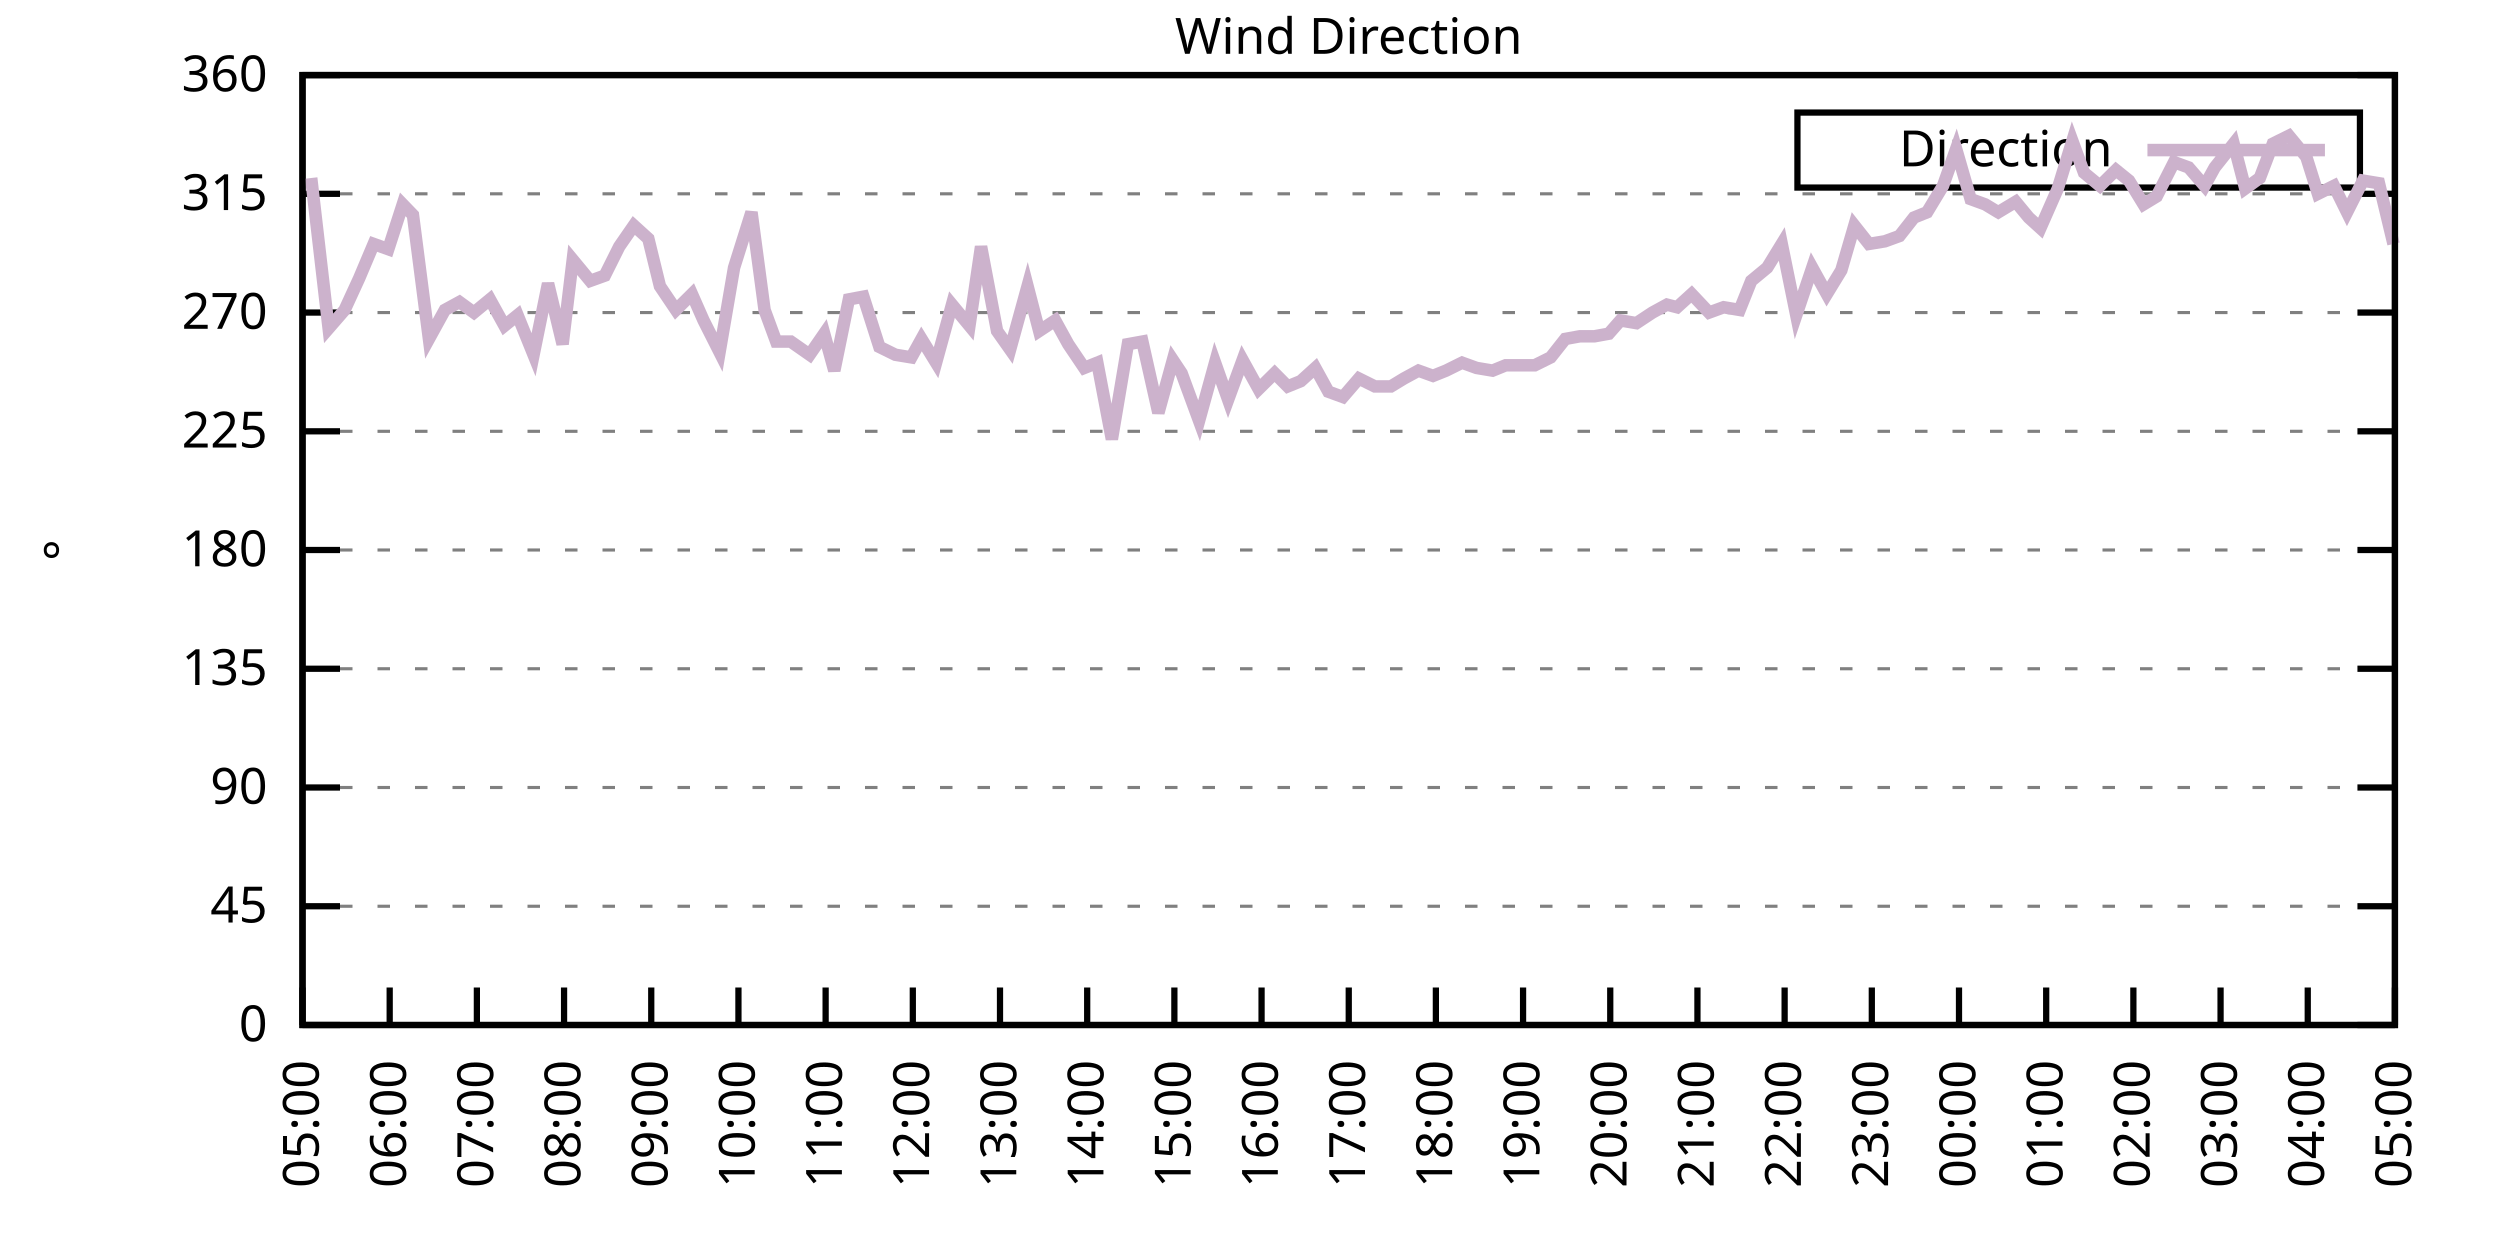
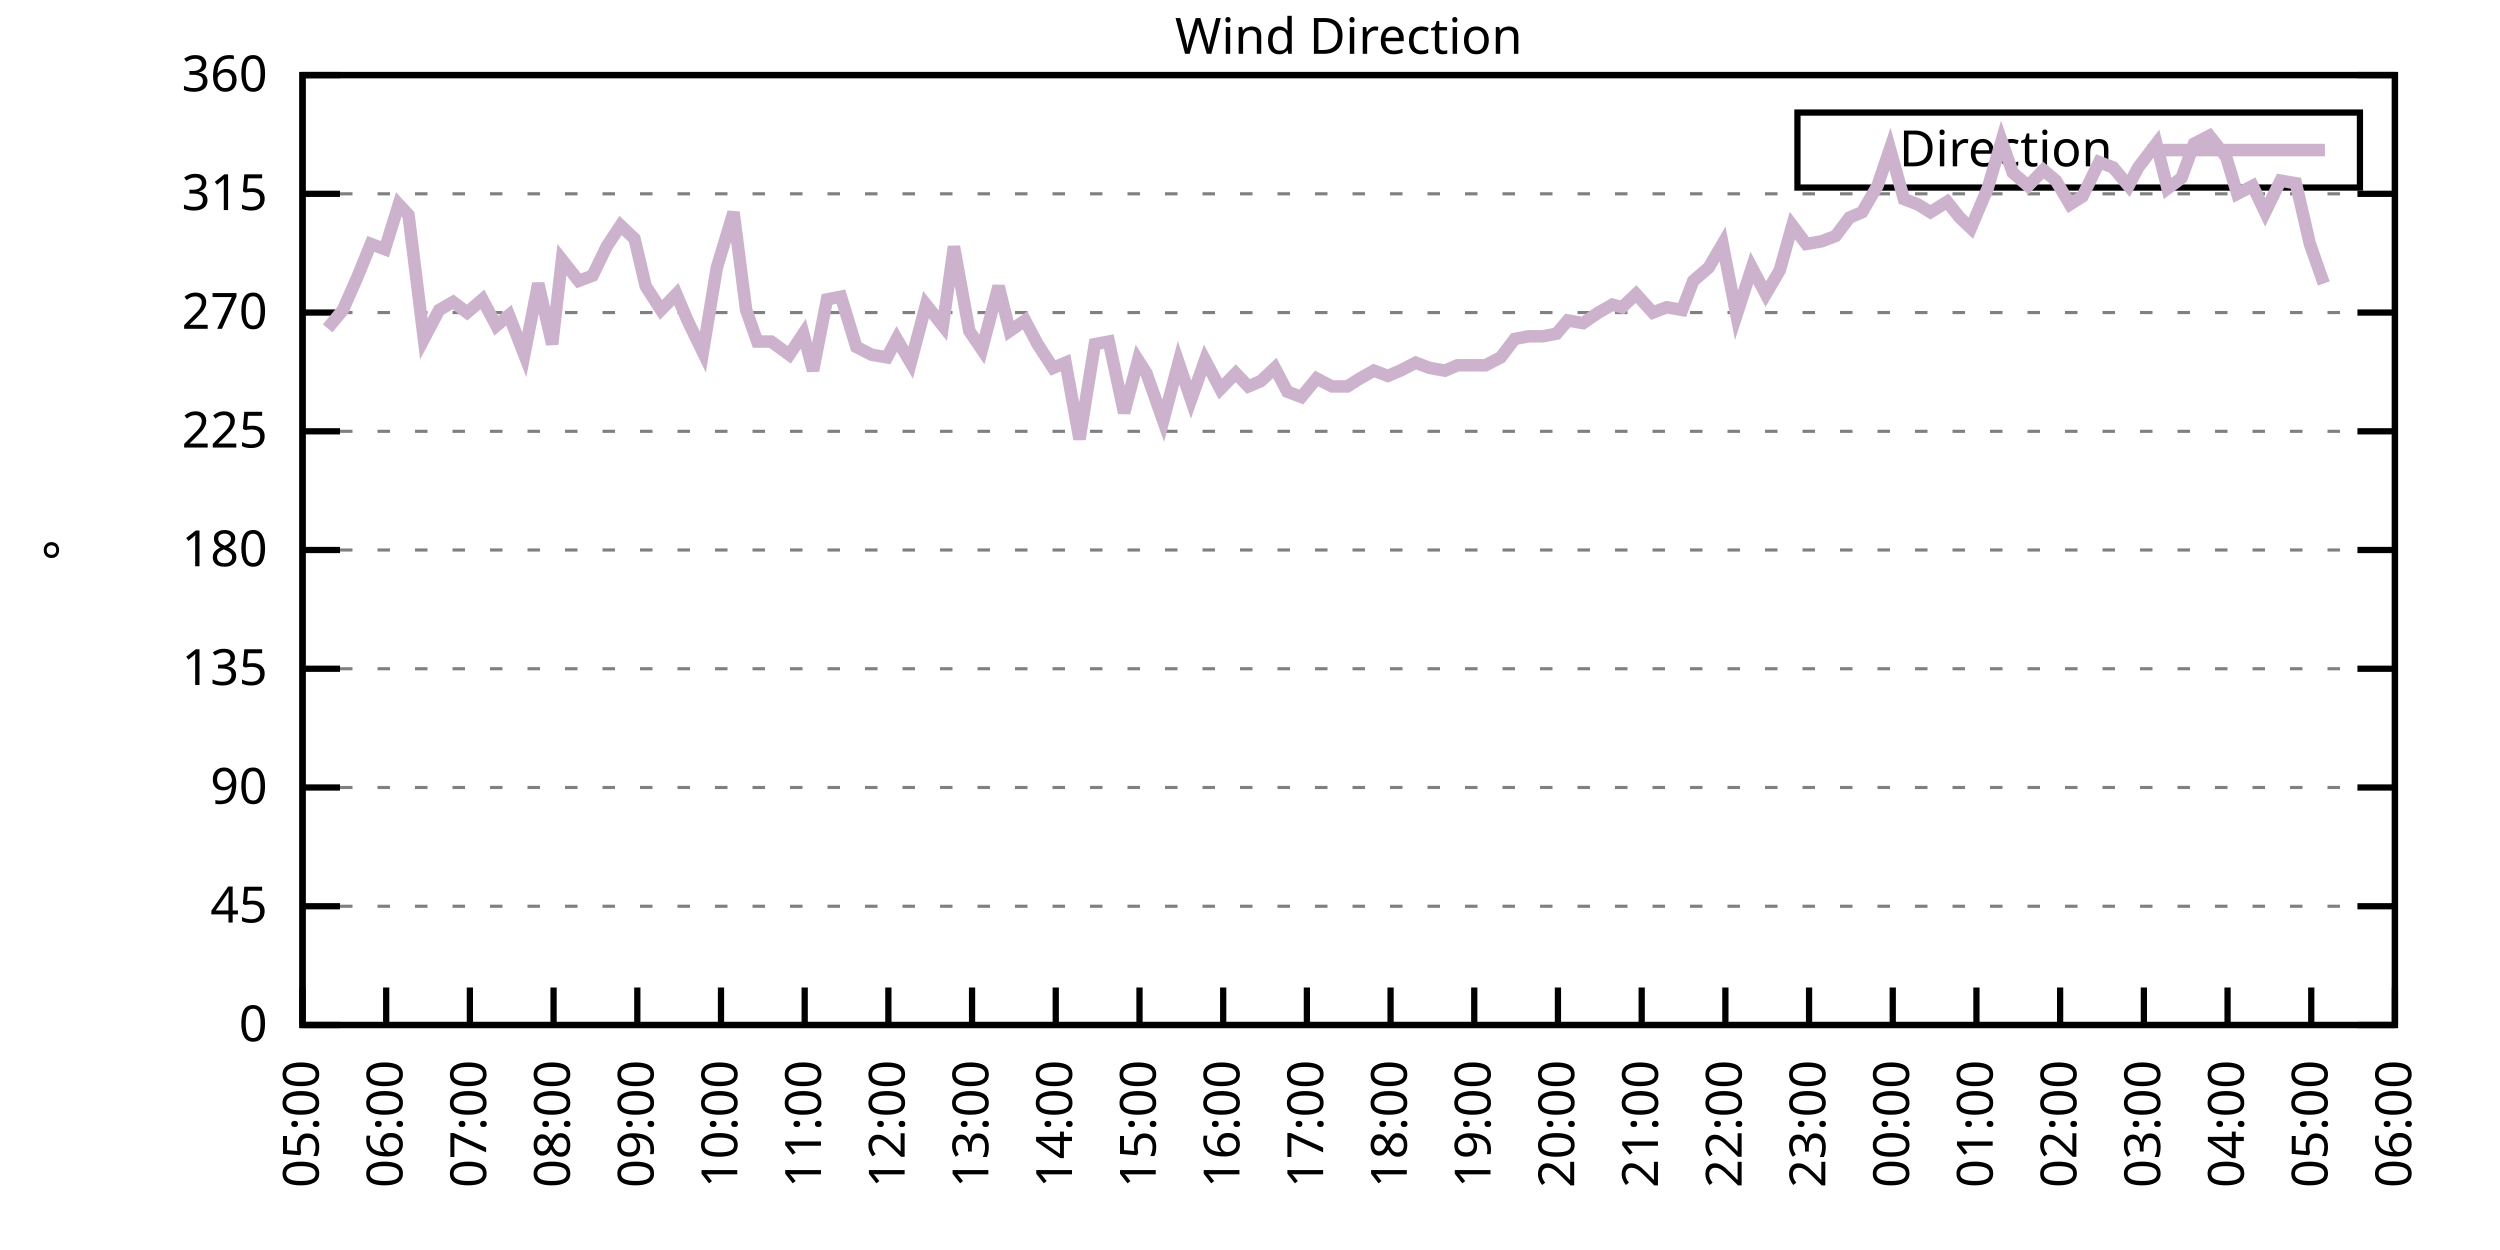
<svg xmlns="http://www.w3.org/2000/svg" xmlns:xlink="http://www.w3.org/1999/xlink" width="400" height="200" viewBox="0 0 400 200">
  <g id="gnuplot_canvas">
    <rect x="0" y="0" width="400" height="200" fill="none" />
    <defs>
      <circle id="gpDot" r="0.5" stroke-width="0.5" stroke="currentColor" />
      <path id="gpPt0" stroke-width="0.333" stroke="currentColor" d="M-1,0 h2 M0,-1 v2" />
      <path id="gpPt1" stroke-width="0.333" stroke="currentColor" d="M-1,-1 L1,1 M1,-1 L-1,1" />
      <path id="gpPt2" stroke-width="0.333" stroke="currentColor" d="M-1,0 L1,0 M0,-1 L0,1 M-1,-1 L1,1 M-1,1 L1,-1" />
      <rect id="gpPt3" stroke-width="0.333" stroke="currentColor" x="-1" y="-1" width="2" height="2" />
      <rect id="gpPt4" stroke-width="0.333" stroke="currentColor" fill="currentColor" x="-1" y="-1" width="2" height="2" />
      <circle id="gpPt5" stroke-width="0.333" stroke="currentColor" cx="0" cy="0" r="1" />
      <use xlink:href="#gpPt5" id="gpPt6" fill="currentColor" stroke="none" />
      <path id="gpPt7" stroke-width="0.333" stroke="currentColor" d="M0,-1.33 L-1.33,0.67 L1.33,0.67 z" />
      <use xlink:href="#gpPt7" id="gpPt8" fill="currentColor" stroke="none" />
      <use xlink:href="#gpPt7" id="gpPt9" stroke="currentColor" transform="rotate(180)" />
      <use xlink:href="#gpPt9" id="gpPt10" fill="currentColor" stroke="none" />
      <use xlink:href="#gpPt3" id="gpPt11" stroke="currentColor" transform="rotate(45)" />
      <use xlink:href="#gpPt11" id="gpPt12" fill="currentColor" stroke="none" />
      <path id="gpPt13" stroke-width="0.333" stroke="currentColor" d="M0,1.330 L1.265,0.411 L0.782,-1.067 L-0.782,-1.076 L-1.265,0.411 z" />
      <use xlink:href="#gpPt13" id="gpPt14" fill="currentColor" stroke="none" />
      <filter id="textbox" filterUnits="objectBoundingBox" x="0" y="0" height="1" width="1">
        <feFlood flood-color="white" flood-opacity="1" result="bgnd" />
        <feComposite in="SourceGraphic" in2="bgnd" operator="atop" />
      </filter>
      <filter id="greybox" filterUnits="objectBoundingBox" x="0" y="0" height="1" width="1">
        <feFlood flood-color="lightgrey" flood-opacity="1" result="grey" />
        <feComposite in="SourceGraphic" in2="grey" operator="atop" />
      </filter>
    </defs>
    <g fill="none" color="white" stroke="currentColor" stroke-width="1.00" stroke-linecap="butt" stroke-linejoin="miter">
</g>
    <g fill="none" color="black" stroke="currentColor" stroke-width="1.00" stroke-linecap="butt" stroke-linejoin="miter">
      <g stroke="none" shape-rendering="crispEdges">
        <polygon fill="rgb(255, 255, 255)" points="48.40,164.00 383.18,164.00 383.18,12.02 48.40,12.02 " />
      </g>
    </g>
    <g fill="none" color="black" stroke="currentColor" stroke-width="1.00" stroke-linecap="butt" stroke-linejoin="miter">
</g>
    <g fill="none" color="black" stroke="black" stroke-width="0.50" stroke-linecap="butt" stroke-linejoin="miter">
</g>
    <g fill="none" color="gray" stroke="currentColor" stroke-width="0.50" stroke-linecap="butt" stroke-linejoin="miter">
      <path stroke="gray" stroke-dasharray="2,4" class="gridline" d="M48.40,164.00 L383.19,164.00  " />
    </g>
    <g fill="none" color="gray" stroke="gray" stroke-width="1.00" stroke-linecap="butt" stroke-linejoin="miter">
</g>
    <g fill="none" color="black" stroke="currentColor" stroke-width="1.00" stroke-linecap="butt" stroke-linejoin="miter">
      <path stroke="black" d="M48.40,164.00 L54.40,164.00 M383.19,164.00 L377.19,164.00  " />
      <g transform="translate(42.80,166.60)" stroke="none" fill="black" font-family="Sans" font-size="8.00" text-anchor="end">
        <text>
          <tspan font-family="Sans"> 0</tspan>
        </text>
      </g>
    </g>
    <g fill="none" color="black" stroke="currentColor" stroke-width="1.00" stroke-linecap="butt" stroke-linejoin="miter">
</g>
    <g fill="none" color="black" stroke="black" stroke-width="0.50" stroke-linecap="butt" stroke-linejoin="miter">
</g>
    <g fill="none" color="gray" stroke="currentColor" stroke-width="0.50" stroke-linecap="butt" stroke-linejoin="miter">
      <path stroke="gray" stroke-dasharray="2,4" class="gridline" d="M48.40,145.00 L383.19,145.00  " />
    </g>
    <g fill="none" color="gray" stroke="gray" stroke-width="1.00" stroke-linecap="butt" stroke-linejoin="miter">
</g>
    <g fill="none" color="black" stroke="currentColor" stroke-width="1.00" stroke-linecap="butt" stroke-linejoin="miter">
      <path stroke="black" d="M48.40,145.00 L54.40,145.00 M383.19,145.00 L377.19,145.00  " />
      <g transform="translate(42.80,147.60)" stroke="none" fill="black" font-family="Sans" font-size="8.00" text-anchor="end">
        <text>
          <tspan font-family="Sans"> 45</tspan>
        </text>
      </g>
    </g>
    <g fill="none" color="black" stroke="currentColor" stroke-width="1.00" stroke-linecap="butt" stroke-linejoin="miter">
</g>
    <g fill="none" color="black" stroke="black" stroke-width="0.50" stroke-linecap="butt" stroke-linejoin="miter">
</g>
    <g fill="none" color="gray" stroke="currentColor" stroke-width="0.50" stroke-linecap="butt" stroke-linejoin="miter">
      <path stroke="gray" stroke-dasharray="2,4" class="gridline" d="M48.40,126.00 L383.19,126.00  " />
    </g>
    <g fill="none" color="gray" stroke="gray" stroke-width="1.00" stroke-linecap="butt" stroke-linejoin="miter">
</g>
    <g fill="none" color="black" stroke="currentColor" stroke-width="1.00" stroke-linecap="butt" stroke-linejoin="miter">
      <path stroke="black" d="M48.40,126.00 L54.40,126.00 M383.19,126.00 L377.19,126.00  " />
      <g transform="translate(42.80,128.60)" stroke="none" fill="black" font-family="Sans" font-size="8.00" text-anchor="end">
        <text>
          <tspan font-family="Sans"> 90</tspan>
        </text>
      </g>
    </g>
    <g fill="none" color="black" stroke="currentColor" stroke-width="1.00" stroke-linecap="butt" stroke-linejoin="miter">
</g>
    <g fill="none" color="black" stroke="black" stroke-width="0.50" stroke-linecap="butt" stroke-linejoin="miter">
</g>
    <g fill="none" color="gray" stroke="currentColor" stroke-width="0.50" stroke-linecap="butt" stroke-linejoin="miter">
      <path stroke="gray" stroke-dasharray="2,4" class="gridline" d="M48.40,107.00 L383.19,107.00  " />
    </g>
    <g fill="none" color="gray" stroke="gray" stroke-width="1.00" stroke-linecap="butt" stroke-linejoin="miter">
</g>
    <g fill="none" color="black" stroke="currentColor" stroke-width="1.00" stroke-linecap="butt" stroke-linejoin="miter">
      <path stroke="black" d="M48.40,107.00 L54.40,107.00 M383.19,107.00 L377.19,107.00  " />
      <g transform="translate(42.80,109.60)" stroke="none" fill="black" font-family="Sans" font-size="8.00" text-anchor="end">
        <text>
          <tspan font-family="Sans"> 135</tspan>
        </text>
      </g>
    </g>
    <g fill="none" color="black" stroke="currentColor" stroke-width="1.00" stroke-linecap="butt" stroke-linejoin="miter">
</g>
    <g fill="none" color="black" stroke="black" stroke-width="0.50" stroke-linecap="butt" stroke-linejoin="miter">
</g>
    <g fill="none" color="gray" stroke="currentColor" stroke-width="0.50" stroke-linecap="butt" stroke-linejoin="miter">
      <path stroke="gray" stroke-dasharray="2,4" class="gridline" d="M48.40,88.00 L383.19,88.00  " />
    </g>
    <g fill="none" color="gray" stroke="gray" stroke-width="1.00" stroke-linecap="butt" stroke-linejoin="miter">
</g>
    <g fill="none" color="black" stroke="currentColor" stroke-width="1.00" stroke-linecap="butt" stroke-linejoin="miter">
      <path stroke="black" d="M48.40,88.00 L54.40,88.00 M383.19,88.00 L377.19,88.00  " />
      <g transform="translate(42.80,90.60)" stroke="none" fill="black" font-family="Sans" font-size="8.00" text-anchor="end">
        <text>
          <tspan font-family="Sans"> 180</tspan>
        </text>
      </g>
    </g>
    <g fill="none" color="black" stroke="currentColor" stroke-width="1.00" stroke-linecap="butt" stroke-linejoin="miter">
</g>
    <g fill="none" color="black" stroke="black" stroke-width="0.50" stroke-linecap="butt" stroke-linejoin="miter">
</g>
    <g fill="none" color="gray" stroke="currentColor" stroke-width="0.50" stroke-linecap="butt" stroke-linejoin="miter">
      <path stroke="gray" stroke-dasharray="2,4" class="gridline" d="M48.40,69.01 L383.19,69.01  " />
    </g>
    <g fill="none" color="gray" stroke="gray" stroke-width="1.00" stroke-linecap="butt" stroke-linejoin="miter">
</g>
    <g fill="none" color="black" stroke="currentColor" stroke-width="1.00" stroke-linecap="butt" stroke-linejoin="miter">
      <path stroke="black" d="M48.40,69.01 L54.40,69.01 M383.19,69.01 L377.19,69.01  " />
      <g transform="translate(42.80,71.61)" stroke="none" fill="black" font-family="Sans" font-size="8.00" text-anchor="end">
        <text>
          <tspan font-family="Sans"> 225</tspan>
        </text>
      </g>
    </g>
    <g fill="none" color="black" stroke="currentColor" stroke-width="1.00" stroke-linecap="butt" stroke-linejoin="miter">
</g>
    <g fill="none" color="black" stroke="black" stroke-width="0.50" stroke-linecap="butt" stroke-linejoin="miter">
</g>
    <g fill="none" color="gray" stroke="currentColor" stroke-width="0.50" stroke-linecap="butt" stroke-linejoin="miter">
      <path stroke="gray" stroke-dasharray="2,4" class="gridline" d="M48.40,50.01 L383.19,50.01  " />
    </g>
    <g fill="none" color="gray" stroke="gray" stroke-width="1.00" stroke-linecap="butt" stroke-linejoin="miter">
</g>
    <g fill="none" color="black" stroke="currentColor" stroke-width="1.00" stroke-linecap="butt" stroke-linejoin="miter">
      <path stroke="black" d="M48.40,50.01 L54.40,50.01 M383.19,50.01 L377.19,50.01  " />
      <g transform="translate(42.80,52.61)" stroke="none" fill="black" font-family="Sans" font-size="8.00" text-anchor="end">
        <text>
          <tspan font-family="Sans"> 270</tspan>
        </text>
      </g>
    </g>
    <g fill="none" color="black" stroke="currentColor" stroke-width="1.00" stroke-linecap="butt" stroke-linejoin="miter">
</g>
    <g fill="none" color="black" stroke="black" stroke-width="0.50" stroke-linecap="butt" stroke-linejoin="miter">
</g>
    <g fill="none" color="gray" stroke="currentColor" stroke-width="0.50" stroke-linecap="butt" stroke-linejoin="miter">
      <path stroke="gray" stroke-dasharray="2,4" class="gridline" d="M48.40,31.01 L383.19,31.01  " />
    </g>
    <g fill="none" color="gray" stroke="gray" stroke-width="1.00" stroke-linecap="butt" stroke-linejoin="miter">
</g>
    <g fill="none" color="black" stroke="currentColor" stroke-width="1.00" stroke-linecap="butt" stroke-linejoin="miter">
      <path stroke="black" d="M48.40,31.01 L54.40,31.01 M383.19,31.01 L377.19,31.01  " />
      <g transform="translate(42.80,33.61)" stroke="none" fill="black" font-family="Sans" font-size="8.00" text-anchor="end">
        <text>
          <tspan font-family="Sans"> 315</tspan>
        </text>
      </g>
    </g>
    <g fill="none" color="black" stroke="currentColor" stroke-width="1.00" stroke-linecap="butt" stroke-linejoin="miter">
</g>
    <g fill="none" color="black" stroke="black" stroke-width="0.50" stroke-linecap="butt" stroke-linejoin="miter">
</g>
    <g fill="none" color="gray" stroke="currentColor" stroke-width="0.50" stroke-linecap="butt" stroke-linejoin="miter">
      <path stroke="gray" stroke-dasharray="2,4" class="gridline" d="M48.40,12.01 L383.19,12.01  " />
    </g>
    <g fill="none" color="gray" stroke="gray" stroke-width="1.00" stroke-linecap="butt" stroke-linejoin="miter">
</g>
    <g fill="none" color="black" stroke="currentColor" stroke-width="1.00" stroke-linecap="butt" stroke-linejoin="miter">
      <path stroke="black" d="M48.40,12.01 L54.40,12.01 M383.19,12.01 L377.19,12.01  " />
      <g transform="translate(42.80,14.61)" stroke="none" fill="black" font-family="Sans" font-size="8.00" text-anchor="end">
        <text>
          <tspan font-family="Sans"> 360</tspan>
        </text>
      </g>
    </g>
    <g fill="none" color="black" stroke="currentColor" stroke-width="1.00" stroke-linecap="butt" stroke-linejoin="miter">
      <path stroke="black" d="M48.40,164.00 L48.40,158.00  " />
      <g transform="translate(51.00,169.60) rotate(270.00)" stroke="none" fill="black" font-family="Sans" font-size="8.00" text-anchor="end">
        <text>
          <tspan font-family="Sans">05:00</tspan>
        </text>
      </g>
    </g>
    <g fill="none" color="black" stroke="currentColor" stroke-width="1.00" stroke-linecap="butt" stroke-linejoin="miter">
-       <path stroke="black" d="M62.35,164.00 L62.35,158.00  " />
-       <g transform="translate(64.95,169.60) rotate(270.00)" stroke="none" fill="black" font-family="Sans" font-size="8.00" text-anchor="end">
+       <path stroke="black" d="M61.79,164.00 L61.79,158.00  " />
+       <g transform="translate(64.39,169.60) rotate(270.00)" stroke="none" fill="black" font-family="Sans" font-size="8.00" text-anchor="end">
        <text>
          <tspan font-family="Sans">06:00</tspan>
        </text>
      </g>
    </g>
    <g fill="none" color="black" stroke="currentColor" stroke-width="1.00" stroke-linecap="butt" stroke-linejoin="miter">
-       <path stroke="black" d="M76.30,164.00 L76.30,158.00  " />
-       <g transform="translate(78.90,169.60) rotate(270.00)" stroke="none" fill="black" font-family="Sans" font-size="8.00" text-anchor="end">
+       <path stroke="black" d="M75.18,164.00 L75.18,158.00  " />
+       <g transform="translate(77.78,169.60) rotate(270.00)" stroke="none" fill="black" font-family="Sans" font-size="8.00" text-anchor="end">
        <text>
          <tspan font-family="Sans">07:00</tspan>
        </text>
      </g>
    </g>
    <g fill="none" color="black" stroke="currentColor" stroke-width="1.00" stroke-linecap="butt" stroke-linejoin="miter">
-       <path stroke="black" d="M90.25,164.00 L90.25,158.00  " />
-       <g transform="translate(92.85,169.60) rotate(270.00)" stroke="none" fill="black" font-family="Sans" font-size="8.00" text-anchor="end">
+       <path stroke="black" d="M88.57,164.00 L88.57,158.00  " />
+       <g transform="translate(91.17,169.60) rotate(270.00)" stroke="none" fill="black" font-family="Sans" font-size="8.00" text-anchor="end">
        <text>
          <tspan font-family="Sans">08:00</tspan>
        </text>
      </g>
    </g>
    <g fill="none" color="black" stroke="currentColor" stroke-width="1.00" stroke-linecap="butt" stroke-linejoin="miter">
-       <path stroke="black" d="M104.20,164.00 L104.20,158.00  " />
-       <g transform="translate(106.80,169.60) rotate(270.00)" stroke="none" fill="black" font-family="Sans" font-size="8.00" text-anchor="end">
+       <path stroke="black" d="M101.97,164.00 L101.97,158.00  " />
+       <g transform="translate(104.57,169.60) rotate(270.00)" stroke="none" fill="black" font-family="Sans" font-size="8.00" text-anchor="end">
        <text>
          <tspan font-family="Sans">09:00</tspan>
        </text>
      </g>
    </g>
    <g fill="none" color="black" stroke="currentColor" stroke-width="1.00" stroke-linecap="butt" stroke-linejoin="miter">
-       <path stroke="black" d="M118.15,164.00 L118.15,158.00  " />
-       <g transform="translate(120.75,169.60) rotate(270.00)" stroke="none" fill="black" font-family="Sans" font-size="8.00" text-anchor="end">
+       <path stroke="black" d="M115.36,164.00 L115.36,158.00  " />
+       <g transform="translate(117.96,169.60) rotate(270.00)" stroke="none" fill="black" font-family="Sans" font-size="8.00" text-anchor="end">
        <text>
          <tspan font-family="Sans">10:00</tspan>
        </text>
      </g>
    </g>
    <g fill="none" color="black" stroke="currentColor" stroke-width="1.00" stroke-linecap="butt" stroke-linejoin="miter">
-       <path stroke="black" d="M132.10,164.00 L132.10,158.00  " />
-       <g transform="translate(134.70,169.60) rotate(270.00)" stroke="none" fill="black" font-family="Sans" font-size="8.00" text-anchor="end">
+       <path stroke="black" d="M128.75,164.00 L128.75,158.00  " />
+       <g transform="translate(131.35,169.60) rotate(270.00)" stroke="none" fill="black" font-family="Sans" font-size="8.00" text-anchor="end">
        <text>
          <tspan font-family="Sans">11:00</tspan>
        </text>
      </g>
    </g>
    <g fill="none" color="black" stroke="currentColor" stroke-width="1.00" stroke-linecap="butt" stroke-linejoin="miter">
-       <path stroke="black" d="M146.05,164.00 L146.05,158.00  " />
-       <g transform="translate(148.65,169.60) rotate(270.00)" stroke="none" fill="black" font-family="Sans" font-size="8.00" text-anchor="end">
+       <path stroke="black" d="M142.14,164.00 L142.14,158.00  " />
+       <g transform="translate(144.74,169.60) rotate(270.00)" stroke="none" fill="black" font-family="Sans" font-size="8.00" text-anchor="end">
        <text>
          <tspan font-family="Sans">12:00</tspan>
        </text>
      </g>
    </g>
    <g fill="none" color="black" stroke="currentColor" stroke-width="1.00" stroke-linecap="butt" stroke-linejoin="miter">
-       <path stroke="black" d="M160.00,164.00 L160.00,158.00  " />
-       <g transform="translate(162.60,169.60) rotate(270.00)" stroke="none" fill="black" font-family="Sans" font-size="8.00" text-anchor="end">
+       <path stroke="black" d="M155.53,164.00 L155.53,158.00  " />
+       <g transform="translate(158.13,169.60) rotate(270.00)" stroke="none" fill="black" font-family="Sans" font-size="8.00" text-anchor="end">
        <text>
          <tspan font-family="Sans">13:00</tspan>
        </text>
      </g>
    </g>
    <g fill="none" color="black" stroke="currentColor" stroke-width="1.00" stroke-linecap="butt" stroke-linejoin="miter">
-       <path stroke="black" d="M173.95,164.00 L173.95,158.00  " />
-       <g transform="translate(176.55,169.60) rotate(270.00)" stroke="none" fill="black" font-family="Sans" font-size="8.00" text-anchor="end">
+       <path stroke="black" d="M168.92,164.00 L168.92,158.00  " />
+       <g transform="translate(171.52,169.60) rotate(270.00)" stroke="none" fill="black" font-family="Sans" font-size="8.00" text-anchor="end">
        <text>
          <tspan font-family="Sans">14:00</tspan>
        </text>
      </g>
    </g>
    <g fill="none" color="black" stroke="currentColor" stroke-width="1.00" stroke-linecap="butt" stroke-linejoin="miter">
-       <path stroke="black" d="M187.90,164.00 L187.90,158.00  " />
-       <g transform="translate(190.50,169.60) rotate(270.00)" stroke="none" fill="black" font-family="Sans" font-size="8.00" text-anchor="end">
+       <path stroke="black" d="M182.32,164.00 L182.32,158.00  " />
+       <g transform="translate(184.92,169.60) rotate(270.00)" stroke="none" fill="black" font-family="Sans" font-size="8.00" text-anchor="end">
        <text>
          <tspan font-family="Sans">15:00</tspan>
        </text>
      </g>
    </g>
    <g fill="none" color="black" stroke="currentColor" stroke-width="1.00" stroke-linecap="butt" stroke-linejoin="miter">
-       <path stroke="black" d="M201.85,164.00 L201.85,158.00  " />
-       <g transform="translate(204.45,169.60) rotate(270.00)" stroke="none" fill="black" font-family="Sans" font-size="8.00" text-anchor="end">
+       <path stroke="black" d="M195.71,164.00 L195.71,158.00  " />
+       <g transform="translate(198.31,169.60) rotate(270.00)" stroke="none" fill="black" font-family="Sans" font-size="8.00" text-anchor="end">
        <text>
          <tspan font-family="Sans">16:00</tspan>
        </text>
      </g>
    </g>
    <g fill="none" color="black" stroke="currentColor" stroke-width="1.00" stroke-linecap="butt" stroke-linejoin="miter">
-       <path stroke="black" d="M215.80,164.00 L215.80,158.00  " />
-       <g transform="translate(218.40,169.60) rotate(270.00)" stroke="none" fill="black" font-family="Sans" font-size="8.00" text-anchor="end">
+       <path stroke="black" d="M209.10,164.00 L209.10,158.00  " />
+       <g transform="translate(211.70,169.60) rotate(270.00)" stroke="none" fill="black" font-family="Sans" font-size="8.00" text-anchor="end">
        <text>
          <tspan font-family="Sans">17:00</tspan>
        </text>
      </g>
    </g>
    <g fill="none" color="black" stroke="currentColor" stroke-width="1.00" stroke-linecap="butt" stroke-linejoin="miter">
-       <path stroke="black" d="M229.74,164.00 L229.74,158.00  " />
-       <g transform="translate(232.34,169.60) rotate(270.00)" stroke="none" fill="black" font-family="Sans" font-size="8.00" text-anchor="end">
+       <path stroke="black" d="M222.49,164.00 L222.49,158.00  " />
+       <g transform="translate(225.09,169.60) rotate(270.00)" stroke="none" fill="black" font-family="Sans" font-size="8.00" text-anchor="end">
        <text>
          <tspan font-family="Sans">18:00</tspan>
        </text>
      </g>
    </g>
    <g fill="none" color="black" stroke="currentColor" stroke-width="1.00" stroke-linecap="butt" stroke-linejoin="miter">
-       <path stroke="black" d="M243.69,164.00 L243.69,158.00  " />
-       <g transform="translate(246.29,169.60) rotate(270.00)" stroke="none" fill="black" font-family="Sans" font-size="8.00" text-anchor="end">
+       <path stroke="black" d="M235.88,164.00 L235.88,158.00  " />
+       <g transform="translate(238.48,169.60) rotate(270.00)" stroke="none" fill="black" font-family="Sans" font-size="8.00" text-anchor="end">
        <text>
          <tspan font-family="Sans">19:00</tspan>
        </text>
      </g>
    </g>
    <g fill="none" color="black" stroke="currentColor" stroke-width="1.00" stroke-linecap="butt" stroke-linejoin="miter">
-       <path stroke="black" d="M257.64,164.00 L257.64,158.00  " />
-       <g transform="translate(260.24,169.60) rotate(270.00)" stroke="none" fill="black" font-family="Sans" font-size="8.00" text-anchor="end">
+       <path stroke="black" d="M249.27,164.00 L249.27,158.00  " />
+       <g transform="translate(251.87,169.60) rotate(270.00)" stroke="none" fill="black" font-family="Sans" font-size="8.00" text-anchor="end">
        <text>
          <tspan font-family="Sans">20:00</tspan>
        </text>
      </g>
    </g>
    <g fill="none" color="black" stroke="currentColor" stroke-width="1.00" stroke-linecap="butt" stroke-linejoin="miter">
-       <path stroke="black" d="M271.59,164.00 L271.59,158.00  " />
-       <g transform="translate(274.19,169.60) rotate(270.00)" stroke="none" fill="black" font-family="Sans" font-size="8.00" text-anchor="end">
+       <path stroke="black" d="M262.67,164.00 L262.67,158.00  " />
+       <g transform="translate(265.27,169.60) rotate(270.00)" stroke="none" fill="black" font-family="Sans" font-size="8.00" text-anchor="end">
        <text>
          <tspan font-family="Sans">21:00</tspan>
        </text>
      </g>
    </g>
    <g fill="none" color="black" stroke="currentColor" stroke-width="1.00" stroke-linecap="butt" stroke-linejoin="miter">
-       <path stroke="black" d="M285.54,164.00 L285.54,158.00  " />
-       <g transform="translate(288.14,169.60) rotate(270.00)" stroke="none" fill="black" font-family="Sans" font-size="8.00" text-anchor="end">
+       <path stroke="black" d="M276.06,164.00 L276.06,158.00  " />
+       <g transform="translate(278.66,169.60) rotate(270.00)" stroke="none" fill="black" font-family="Sans" font-size="8.00" text-anchor="end">
        <text>
          <tspan font-family="Sans">22:00</tspan>
        </text>
      </g>
    </g>
    <g fill="none" color="black" stroke="currentColor" stroke-width="1.00" stroke-linecap="butt" stroke-linejoin="miter">
-       <path stroke="black" d="M299.49,164.00 L299.49,158.00  " />
-       <g transform="translate(302.09,169.60) rotate(270.00)" stroke="none" fill="black" font-family="Sans" font-size="8.00" text-anchor="end">
+       <path stroke="black" d="M289.45,164.00 L289.45,158.00  " />
+       <g transform="translate(292.05,169.60) rotate(270.00)" stroke="none" fill="black" font-family="Sans" font-size="8.00" text-anchor="end">
        <text>
          <tspan font-family="Sans">23:00</tspan>
        </text>
      </g>
    </g>
    <g fill="none" color="black" stroke="currentColor" stroke-width="1.00" stroke-linecap="butt" stroke-linejoin="miter">
-       <path stroke="black" d="M313.44,164.00 L313.44,158.00  " />
-       <g transform="translate(316.04,169.60) rotate(270.00)" stroke="none" fill="black" font-family="Sans" font-size="8.00" text-anchor="end">
+       <path stroke="black" d="M302.84,164.00 L302.84,158.00  " />
+       <g transform="translate(305.44,169.60) rotate(270.00)" stroke="none" fill="black" font-family="Sans" font-size="8.00" text-anchor="end">
        <text>
          <tspan font-family="Sans">00:00</tspan>
        </text>
      </g>
    </g>
    <g fill="none" color="black" stroke="currentColor" stroke-width="1.00" stroke-linecap="butt" stroke-linejoin="miter">
-       <path stroke="black" d="M327.39,164.00 L327.39,158.00  " />
-       <g transform="translate(329.99,169.60) rotate(270.00)" stroke="none" fill="black" font-family="Sans" font-size="8.00" text-anchor="end">
+       <path stroke="black" d="M316.23,164.00 L316.23,158.00  " />
+       <g transform="translate(318.83,169.60) rotate(270.00)" stroke="none" fill="black" font-family="Sans" font-size="8.00" text-anchor="end">
        <text>
          <tspan font-family="Sans">01:00</tspan>
        </text>
      </g>
    </g>
    <g fill="none" color="black" stroke="currentColor" stroke-width="1.00" stroke-linecap="butt" stroke-linejoin="miter">
-       <path stroke="black" d="M341.34,164.00 L341.34,158.00  " />
-       <g transform="translate(343.94,169.60) rotate(270.00)" stroke="none" fill="black" font-family="Sans" font-size="8.00" text-anchor="end">
+       <path stroke="black" d="M329.62,164.00 L329.62,158.00  " />
+       <g transform="translate(332.22,169.60) rotate(270.00)" stroke="none" fill="black" font-family="Sans" font-size="8.00" text-anchor="end">
        <text>
          <tspan font-family="Sans">02:00</tspan>
        </text>
      </g>
    </g>
    <g fill="none" color="black" stroke="currentColor" stroke-width="1.00" stroke-linecap="butt" stroke-linejoin="miter">
-       <path stroke="black" d="M355.29,164.00 L355.29,158.00  " />
-       <g transform="translate(357.89,169.60) rotate(270.00)" stroke="none" fill="black" font-family="Sans" font-size="8.00" text-anchor="end">
+       <path stroke="black" d="M343.02,164.00 L343.02,158.00  " />
+       <g transform="translate(345.62,169.60) rotate(270.00)" stroke="none" fill="black" font-family="Sans" font-size="8.00" text-anchor="end">
        <text>
          <tspan font-family="Sans">03:00</tspan>
        </text>
      </g>
    </g>
    <g fill="none" color="black" stroke="currentColor" stroke-width="1.00" stroke-linecap="butt" stroke-linejoin="miter">
-       <path stroke="black" d="M369.24,164.00 L369.24,158.00  " />
-       <g transform="translate(371.84,169.60) rotate(270.00)" stroke="none" fill="black" font-family="Sans" font-size="8.00" text-anchor="end">
+       <path stroke="black" d="M356.41,164.00 L356.41,158.00  " />
+       <g transform="translate(359.01,169.60) rotate(270.00)" stroke="none" fill="black" font-family="Sans" font-size="8.00" text-anchor="end">
        <text>
          <tspan font-family="Sans">04:00</tspan>
+         </text>
+       </g>
+     </g>
+     <g fill="none" color="black" stroke="currentColor" stroke-width="1.00" stroke-linecap="butt" stroke-linejoin="miter">
+       <path stroke="black" d="M369.80,164.00 L369.80,158.00  " />
+       <g transform="translate(372.40,169.60) rotate(270.00)" stroke="none" fill="black" font-family="Sans" font-size="8.00" text-anchor="end">
+         <text>
+           <tspan font-family="Sans">05:00</tspan>
        </text>
      </g>
    </g>
    <g fill="none" color="black" stroke="currentColor" stroke-width="1.00" stroke-linecap="butt" stroke-linejoin="miter">
      <path stroke="black" d="M383.19,164.00 L383.19,158.00  " />
      <g transform="translate(385.79,169.60) rotate(270.00)" stroke="none" fill="black" font-family="Sans" font-size="8.00" text-anchor="end">
        <text>
-           <tspan font-family="Sans">05:00</tspan>
+           <tspan font-family="Sans">06:00</tspan>
        </text>
      </g>
    </g>
    <g fill="none" color="black" stroke="currentColor" stroke-width="1.00" stroke-linecap="butt" stroke-linejoin="miter">
</g>
    <g fill="none" color="black" stroke="currentColor" stroke-width="1.00" stroke-linecap="butt" stroke-linejoin="miter">
      <path stroke="black" d="M48.40,12.01 L48.40,164.00 L383.19,164.00 L383.19,12.01 L48.40,12.01 Z  " />
    </g>
    <g fill="none" color="black" stroke="currentColor" stroke-width="1.00" stroke-linecap="butt" stroke-linejoin="miter">
</g>
    <g fill="none" color="black" stroke="currentColor" stroke-width="1.00" stroke-linecap="butt" stroke-linejoin="miter">
      <path stroke="black" d="M287.59,30.01 L287.59,18.01 L377.59,18.01 L377.59,30.01 L287.59,30.01 Z  " />
    </g>
    <g id="Wind_direction_plot_1">
      <g fill="none" color="white" stroke="black" stroke-width="2.00" stroke-linecap="butt" stroke-linejoin="miter">
</g>
      <g fill="none" color="black" stroke="currentColor" stroke-width="2.00" stroke-linecap="butt" stroke-linejoin="miter">
        <g transform="translate(337.99,26.61)" stroke="none" fill="black" font-family="Sans" font-size="8.00" text-anchor="end">
          <text>
            <tspan font-family="Sans">Direction</tspan>
          </text>
        </g>
      </g>
      <g fill="none" color="black" stroke="currentColor" stroke-width="2.00" stroke-linecap="butt" stroke-linejoin="miter">
-         <path stroke="rgb(204, 178, 204)" d="M343.59,24.01 L371.99,24.01 M49.79,28.48 L52.58,52.54 L55.14,49.59 L57.47,44.52 L59.79,39.03 L62.12,39.87   L64.44,32.70 L66.07,34.39 L68.63,54.23 L71.18,49.59 L73.51,48.32 L75.83,50.01 L78.39,47.90 L80.72,52.12   L82.81,50.43 L85.37,56.76 L87.69,45.36 L90.02,55.07 L91.64,41.56 L94.43,44.94 L96.76,44.10 L99.08,39.45   L101.41,36.08 L103.73,38.19 L105.59,45.79 L108.15,49.59 L110.71,47.05 L112.57,51.27 L115.13,56.34 L117.45,42.83   L120.24,33.96 L122.33,49.59 L124.19,54.65 L126.52,54.65 L129.54,56.76 L131.87,53.39 L133.49,59.30 L135.82,47.90   L138.14,47.47 L140.70,55.50 L143.26,56.76 L145.81,57.18 L147.44,54.23 L149.77,58.03 L152.32,48.74 L155.11,52.12   L156.97,39.45 L159.53,52.96 L161.62,55.92 L164.41,45.79 L166.27,52.96 L168.83,51.27 L170.92,55.07 L173.48,58.87   L175.57,58.03 L177.90,70.27 L180.46,55.07 L182.78,54.65 L185.34,66.05 L187.66,57.61 L189.06,59.72 L191.85,67.32   L194.41,58.03 L196.50,63.94 L198.82,57.61 L201.38,62.25 L203.94,59.72 L206.03,61.83 L208.12,60.98 L210.45,58.87   L212.54,62.67 L214.87,63.52 L217.42,60.56 L219.98,61.83 L222.54,61.83 L224.63,60.56 L226.95,59.30 L229.28,60.14   L231.37,59.30 L233.93,58.03 L236.25,58.87 L238.81,59.30 L240.90,58.45 L243.23,58.45 L245.55,58.45 L248.11,57.18   L250.44,54.23 L252.76,53.81 L255.09,53.81 L257.41,53.39 L259.27,51.27 L261.83,51.70 L264.39,50.01 L266.71,48.74   L268.34,49.16 L270.66,47.05 L273.45,50.01 L275.78,49.16 L278.34,49.59 L280.20,44.94 L282.75,42.83 L285.08,39.03   L287.40,50.43 L289.96,42.83 L292.29,47.05 L294.61,43.25 L296.70,36.08 L299.03,39.03 L301.58,38.61 L303.91,37.76   L306.23,34.81 L308.33,33.96 L310.88,29.74 L312.98,23.83 L315.30,31.85 L317.63,32.70 L319.72,33.96 L322.51,32.28   L324.60,34.81 L326.46,36.50 L329.25,30.16 L331.58,22.56 L333.44,27.63 L335.99,29.74 L338.55,27.21 L340.64,28.90   L342.97,32.70 L345.06,31.43 L347.85,25.94 L350.18,26.79 L352.73,29.74 L354.36,26.79 L357.38,22.99 L359.24,30.16   L361.57,28.48 L363.66,22.99 L366.22,21.72 L369.01,25.10 L370.87,31.01 L373.43,29.74 L375.52,33.96 L378.08,28.90   L380.63,29.32 L382.96,39.03  " />
+         <path stroke="rgb(204, 178, 204)" d="M343.59,24.01 L371.99,24.01 M52.42,52.54 L54.87,49.59 L57.10,44.52 L59.34,39.03 L61.57,39.87 L63.80,32.70   L65.36,34.39 L67.82,54.23 L70.27,49.59 L72.50,48.32 L74.74,50.01 L77.19,47.90 L79.42,52.12 L81.43,50.43   L83.89,56.76 L86.12,45.36 L88.35,55.07 L89.91,41.56 L92.59,44.94 L94.82,44.10 L97.06,39.45 L99.29,36.08   L101.52,38.19 L103.31,45.79 L105.76,49.59 L108.22,47.05 L110.00,51.27 L112.46,56.34 L114.69,42.83 L117.37,33.96   L119.38,49.59 L121.16,54.65 L123.39,54.65 L126.29,56.76 L128.53,53.39 L130.09,59.30 L132.32,47.90 L134.55,47.47   L137.01,55.50 L139.46,56.76 L141.92,57.18 L143.48,54.23 L145.71,58.03 L148.17,48.74 L150.85,52.12 L152.63,39.45   L155.09,52.96 L157.10,55.92 L159.77,45.79 L161.56,52.96 L164.01,51.27 L166.02,55.07 L168.48,58.87 L170.49,58.03   L172.72,70.27 L175.17,55.07 L177.41,54.65 L179.86,66.05 L182.09,57.61 L183.43,59.72 L186.11,67.32 L188.57,58.03   L190.57,63.94 L192.81,57.61 L195.26,62.25 L197.72,59.72 L199.73,61.83 L201.73,60.98 L203.97,58.87 L205.97,62.67   L208.21,63.52 L210.66,60.56 L213.12,61.83 L215.57,61.83 L217.58,60.56 L219.81,59.30 L222.04,60.14 L224.05,59.30   L226.51,58.03 L228.74,58.87 L231.20,59.30 L233.20,58.45 L235.44,58.45 L237.67,58.45 L240.12,57.18 L242.36,54.23   L244.59,53.81 L246.82,53.81 L249.05,53.39 L250.84,51.27 L253.29,51.70 L255.75,50.01 L257.98,48.74 L259.54,49.16   L261.77,47.05 L264.45,50.01 L266.68,49.16 L269.14,49.59 L270.92,44.94 L273.38,42.83 L275.61,39.03 L277.84,50.43   L280.30,42.83 L282.53,47.05 L284.76,43.25 L286.77,36.08 L289.00,39.03 L291.46,38.61 L293.69,37.76 L295.92,34.81   L297.93,33.96 L300.39,29.74 L302.39,23.83 L304.63,31.85 L306.86,32.70 L308.87,33.96 L311.54,32.28 L313.55,34.81   L315.34,36.50 L318.02,30.16 L320.25,22.56 L322.04,27.63 L324.49,29.74 L326.95,27.21 L328.95,28.90 L331.19,32.70   L333.19,31.43 L335.87,25.94 L338.10,26.79 L340.56,29.74 L342.12,26.79 L345.02,22.99 L346.81,30.16 L349.04,28.48   L351.05,22.99 L353.51,21.72 L356.18,25.10 L357.97,31.01 L360.42,29.74 L362.43,33.96 L364.89,28.90 L367.34,29.32   L369.58,39.03 L371.81,45.36  " />
      </g>
    </g>
    <g fill="none" color="black" stroke="currentColor" stroke-width="2.00" stroke-linecap="butt" stroke-linejoin="miter">
</g>
    <g fill="none" color="black" stroke="black" stroke-width="1.00" stroke-linecap="butt" stroke-linejoin="miter">
</g>
    <g fill="none" color="black" stroke="currentColor" stroke-width="1.00" stroke-linecap="butt" stroke-linejoin="miter">
      <path stroke="black" d="M48.40,12.01 L48.40,164.00 L383.19,164.00 L383.19,12.01 L48.40,12.01 Z  " />
      <g transform="translate(12.80,88.01) rotate(270.00)" stroke="none" fill="black" font-family="Sans" font-size="8.00" text-anchor="middle">
        <text>
          <tspan font-family="Sans">°</tspan>
        </text>
      </g>
    </g>
    <g fill="none" color="black" stroke="currentColor" stroke-width="1.00" stroke-linecap="butt" stroke-linejoin="miter">
</g>
    <g fill="none" color="black" stroke="currentColor" stroke-width="1.00" stroke-linecap="butt" stroke-linejoin="miter">
      <g transform="translate(215.79,8.61)" stroke="none" fill="black" font-family="Sans" font-size="8.00" text-anchor="middle">
        <text>
          <tspan font-family="Sans">Wind Direction</tspan>
        </text>
      </g>
    </g>
    <g fill="none" color="black" stroke="currentColor" stroke-width="1.00" stroke-linecap="butt" stroke-linejoin="miter">
</g>
  </g>
</svg>
